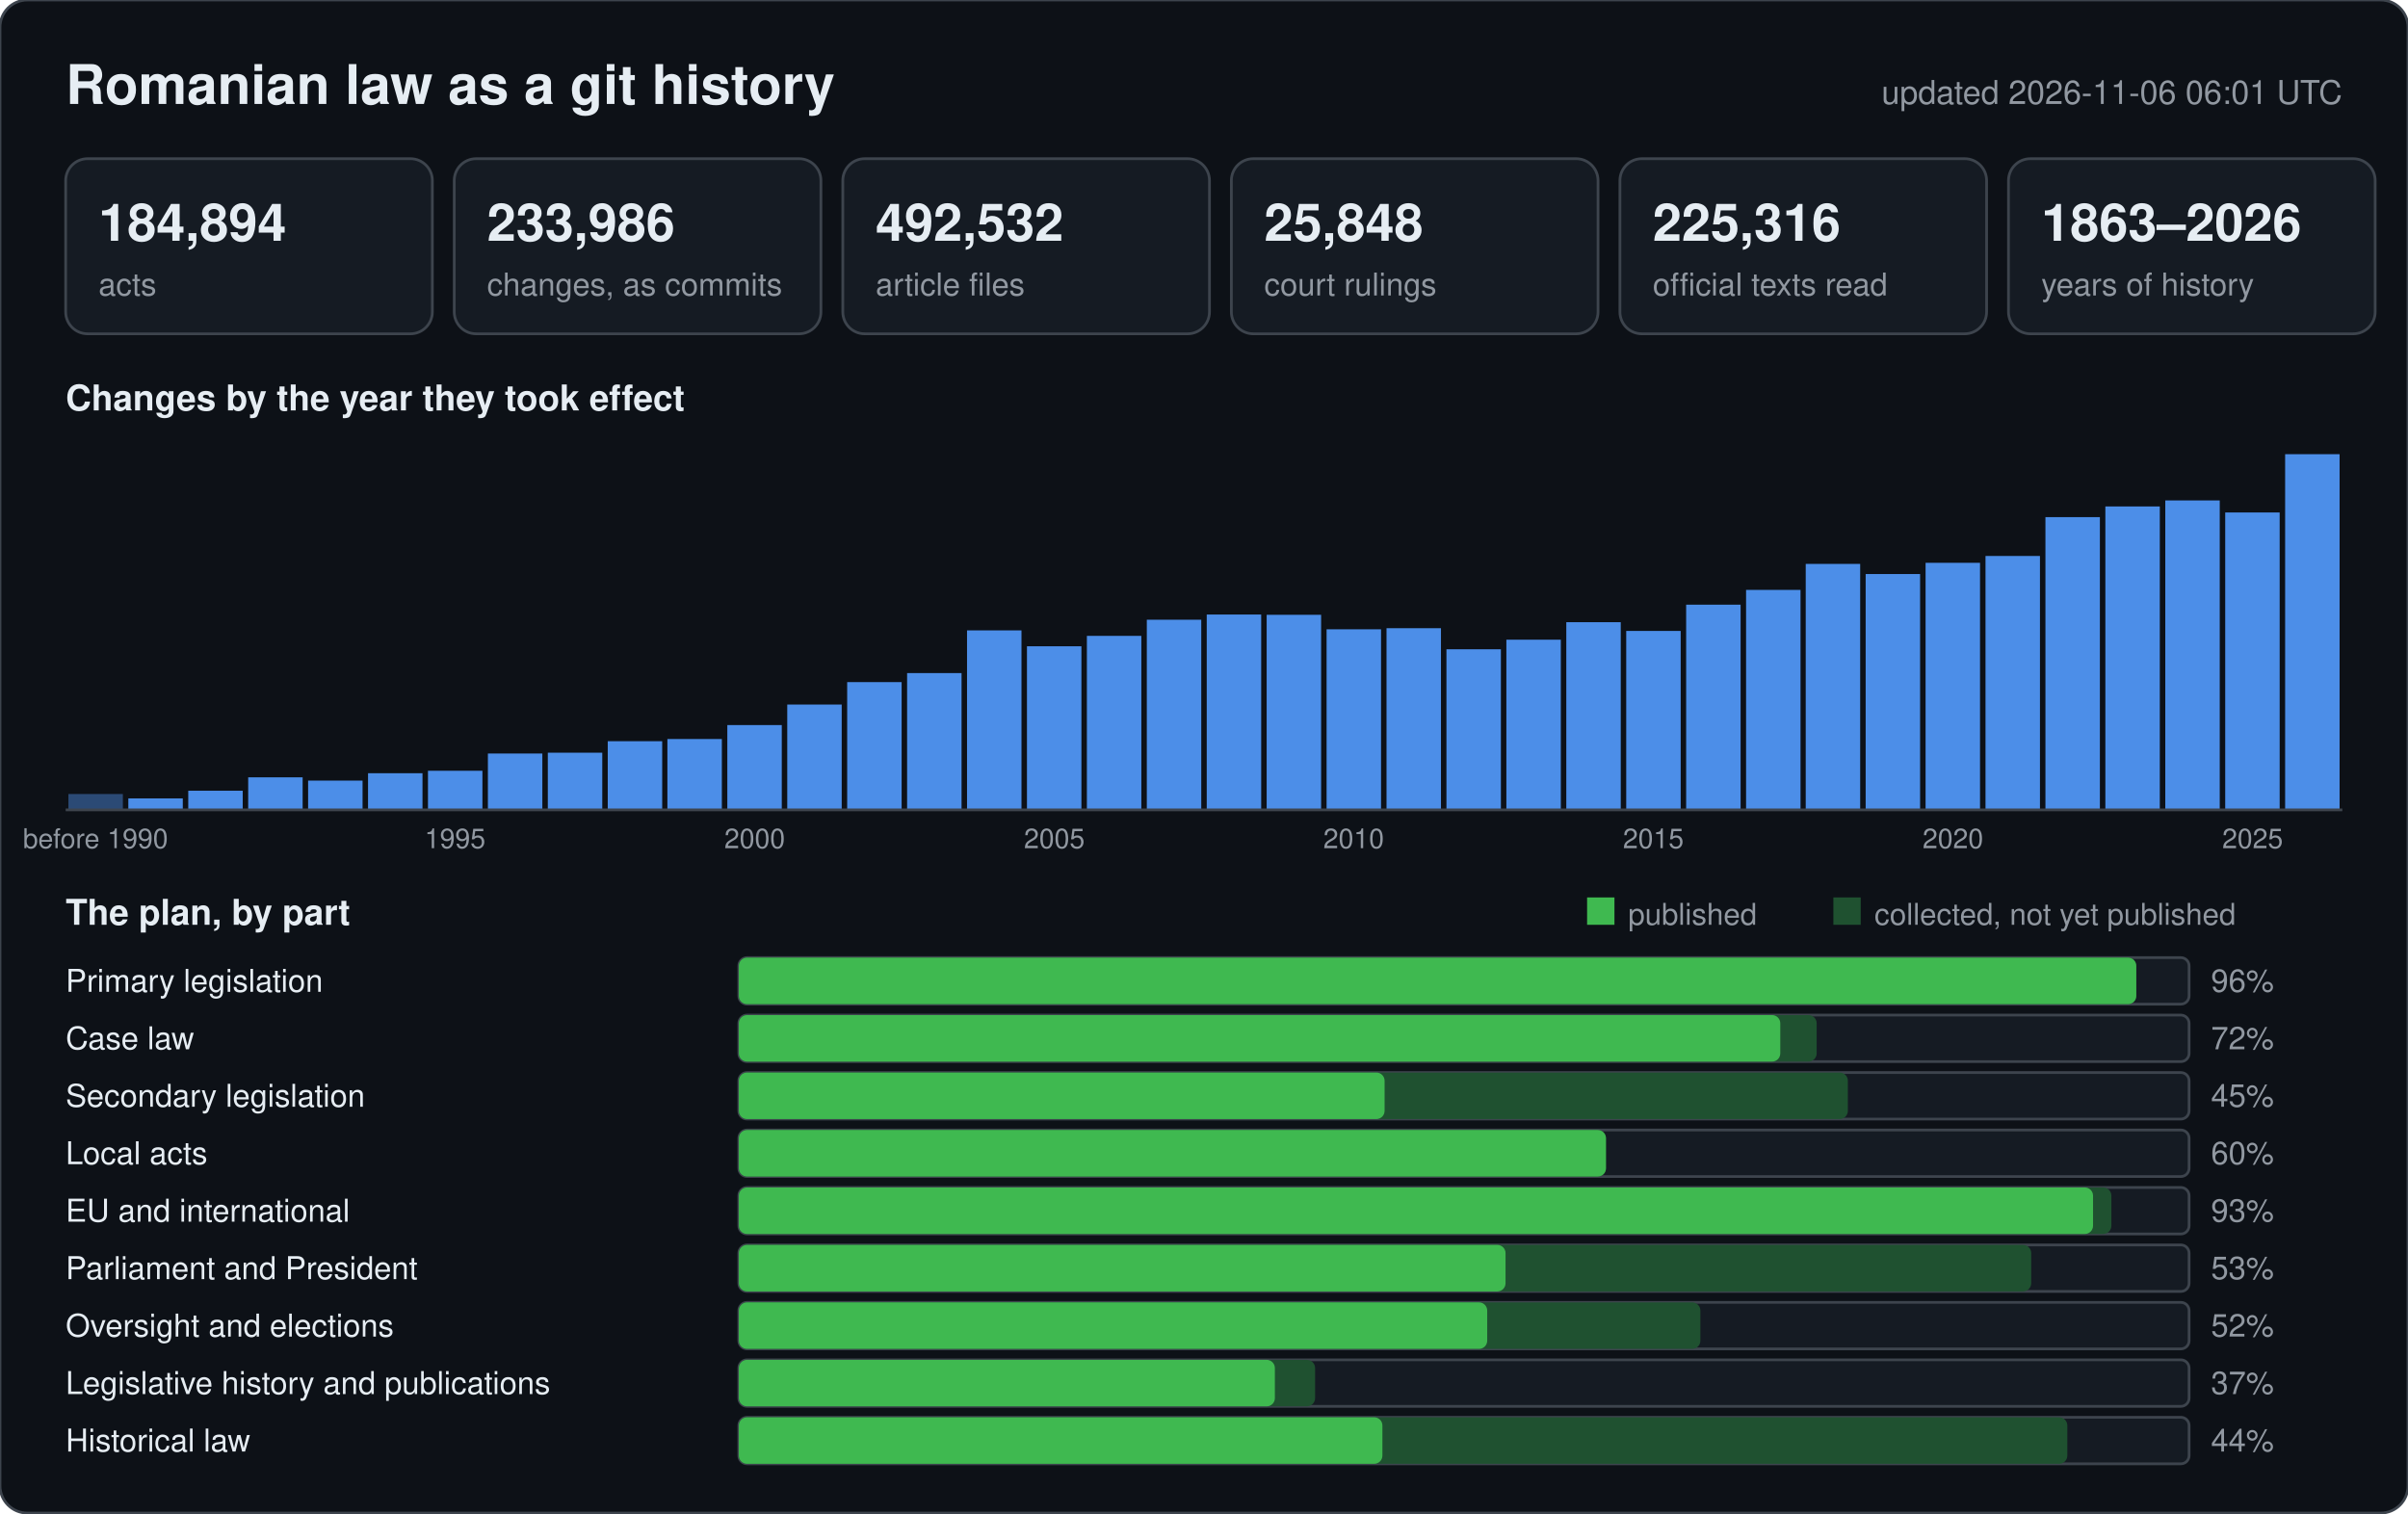
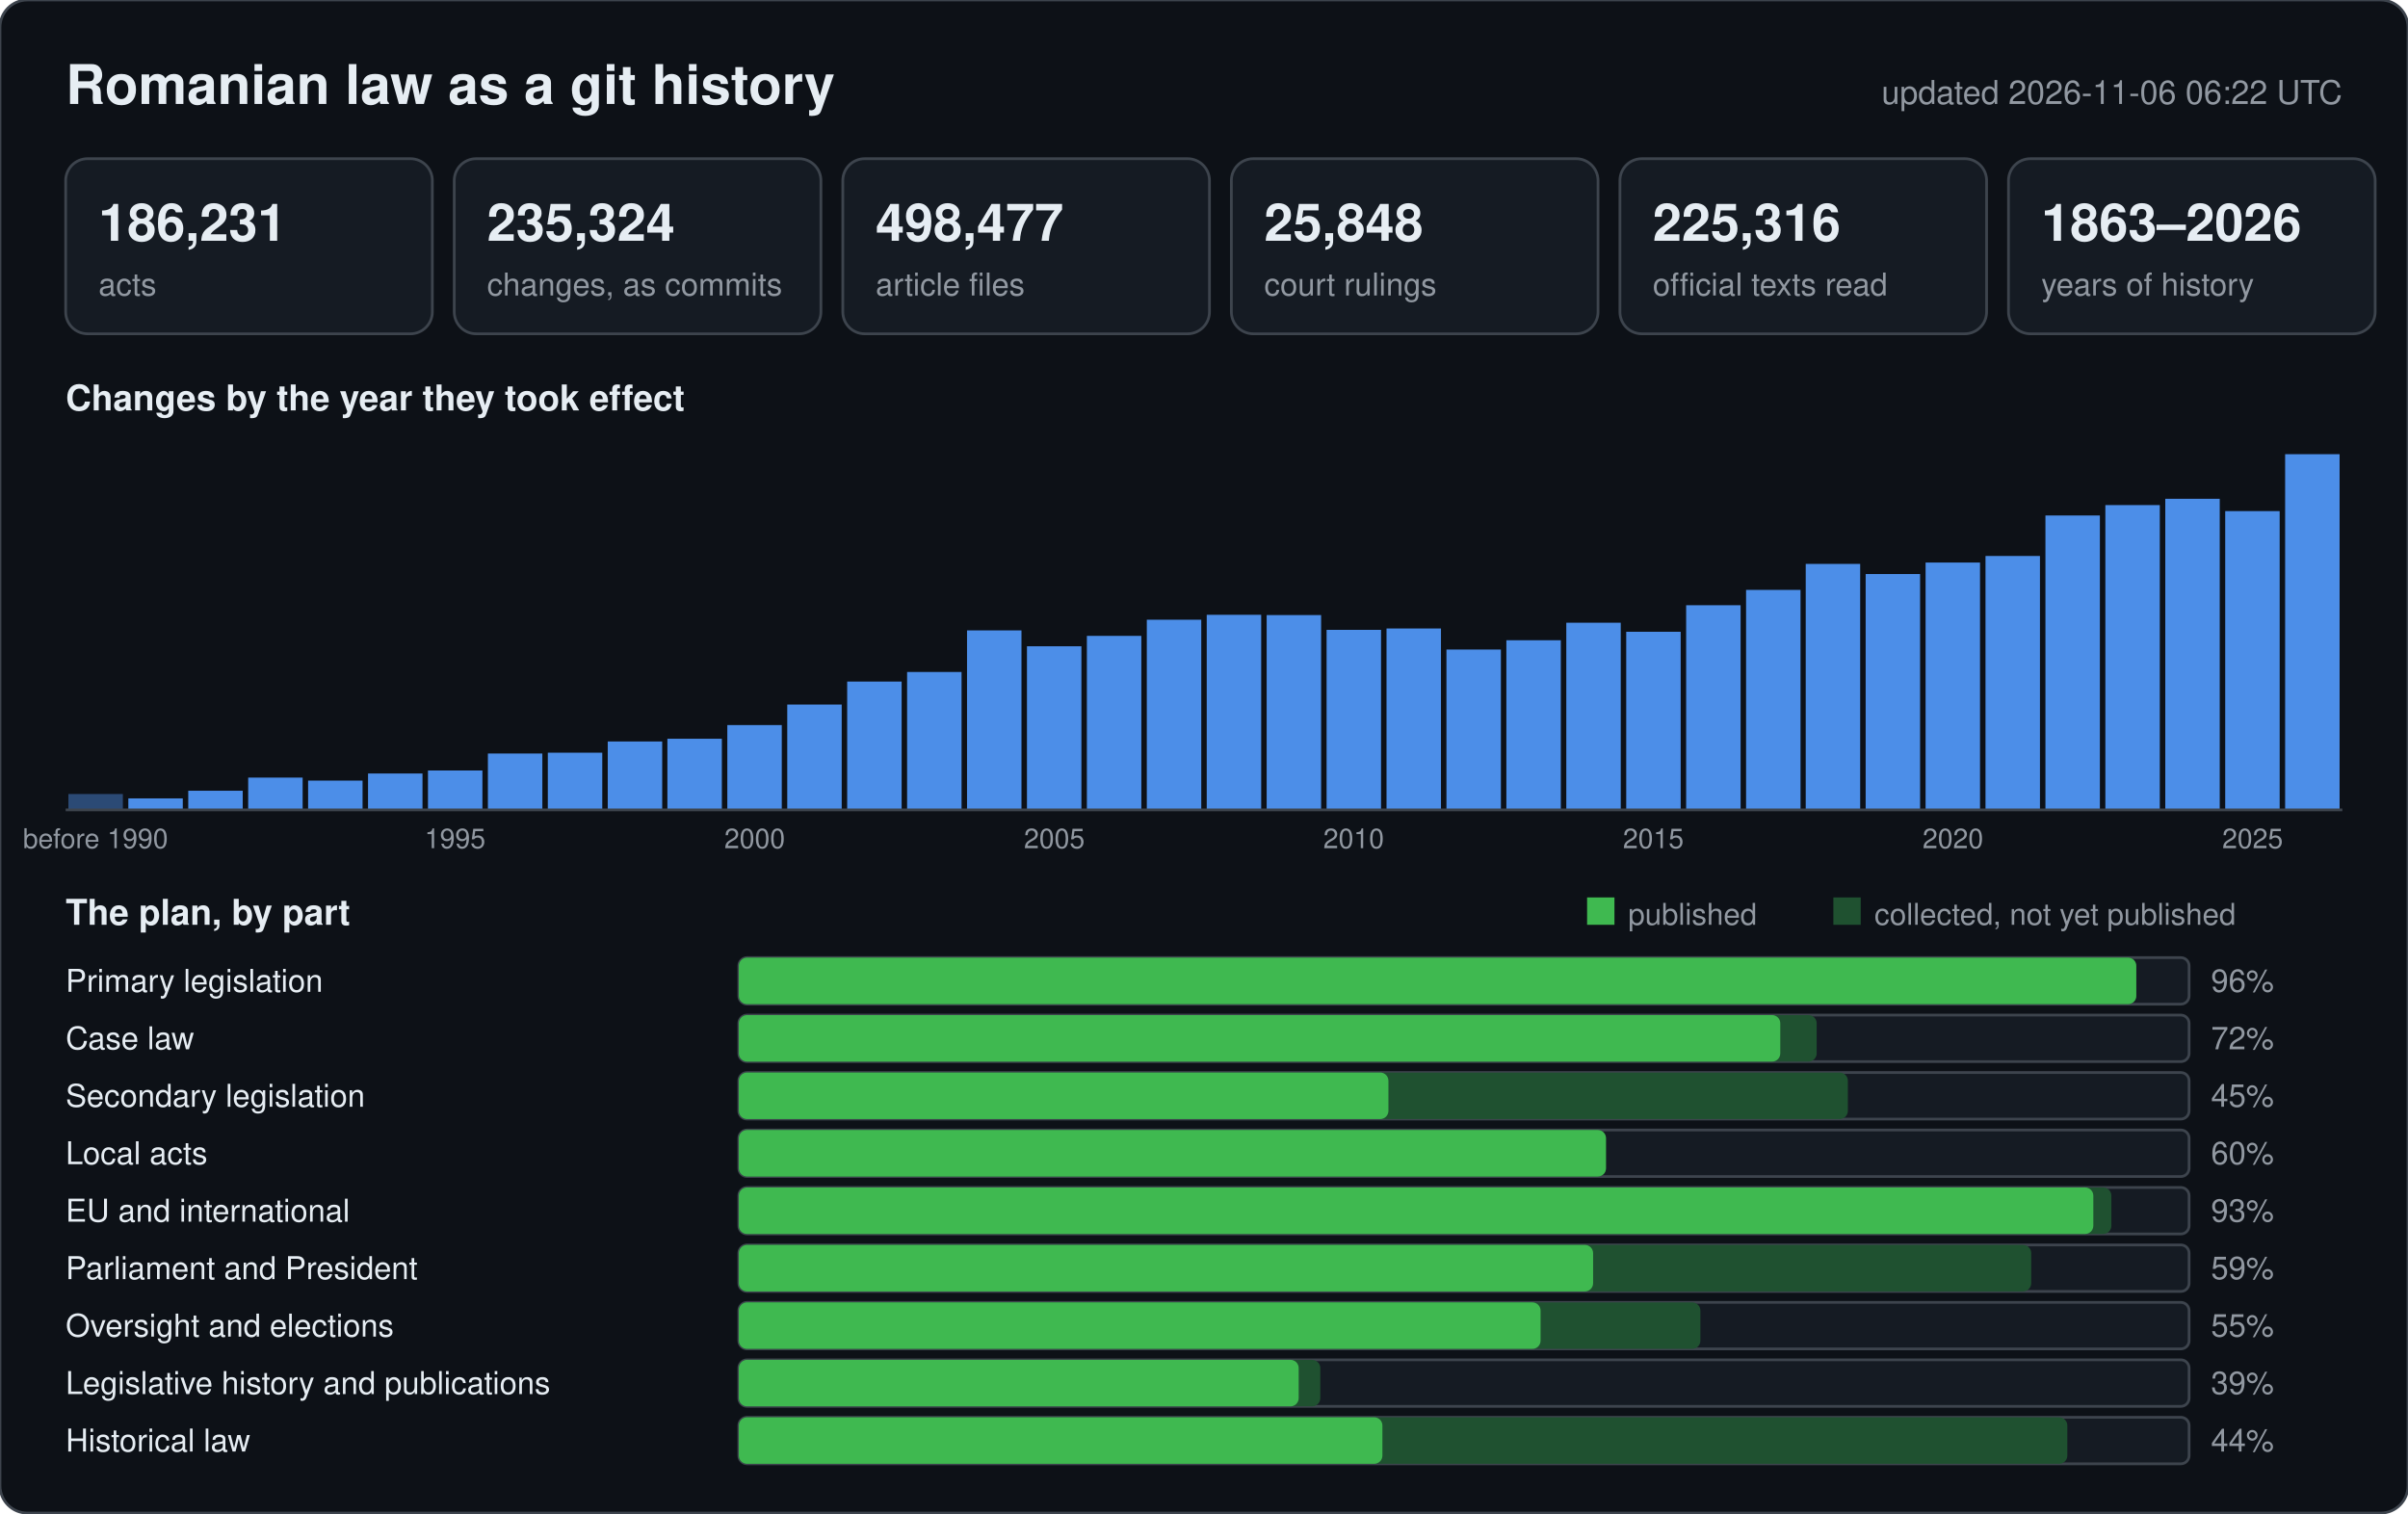
<svg xmlns="http://www.w3.org/2000/svg" width="880" height="553" viewBox="0 0 880 553" font-family="-apple-system,BlinkMacSystemFont,Segoe UI,Helvetica,Arial,sans-serif">
  <rect width="880" height="553" rx="10" fill="#0d1117" stroke="#3d444d" />
  <text x="24" y="38" font-size="20" font-weight="600" fill="#e6edf3">Romanian law as a git history</text>
-   <text x="856" y="38" font-size="12" text-anchor="end" fill="#9198a1">updated 2026-11-06 06:01 UTC</text>
+   <text x="856" y="38" font-size="12" text-anchor="end" fill="#9198a1">updated 2026-11-06 06:22 UTC</text>
  <rect x="24" y="58" width="134" height="64" rx="8" fill="#151b23" stroke="#3d444d" />
-   <text x="36" y="88" font-size="19" font-weight="600" fill="#e6edf3">184,894</text>
+   <text x="36" y="88" font-size="19" font-weight="600" fill="#e6edf3">186,231</text>
  <text x="36" y="108" font-size="11.5" fill="#9198a1">acts</text>
  <rect x="166" y="58" width="134" height="64" rx="8" fill="#151b23" stroke="#3d444d" />
-   <text x="178" y="88" font-size="19" font-weight="600" fill="#e6edf3">233,986</text>
+   <text x="178" y="88" font-size="19" font-weight="600" fill="#e6edf3">235,324</text>
  <text x="178" y="108" font-size="11.5" fill="#9198a1">changes, as commits</text>
  <rect x="308" y="58" width="134" height="64" rx="8" fill="#151b23" stroke="#3d444d" />
-   <text x="320" y="88" font-size="19" font-weight="600" fill="#e6edf3">492,532</text>
+   <text x="320" y="88" font-size="19" font-weight="600" fill="#e6edf3">498,477</text>
  <text x="320" y="108" font-size="11.5" fill="#9198a1">article files</text>
  <rect x="450" y="58" width="134" height="64" rx="8" fill="#151b23" stroke="#3d444d" />
  <text x="462" y="88" font-size="19" font-weight="600" fill="#e6edf3">25,848</text>
  <text x="462" y="108" font-size="11.5" fill="#9198a1">court rulings</text>
  <rect x="592" y="58" width="134" height="64" rx="8" fill="#151b23" stroke="#3d444d" />
  <text x="604" y="88" font-size="19" font-weight="600" fill="#e6edf3">225,316</text>
  <text x="604" y="108" font-size="11.5" fill="#9198a1">official texts read</text>
  <rect x="734" y="58" width="134" height="64" rx="8" fill="#151b23" stroke="#3d444d" />
  <text x="746" y="88" font-size="19" font-weight="600" fill="#e6edf3">1863–2026</text>
  <text x="746" y="108" font-size="11.5" fill="#9198a1">years of history</text>
  <text x="24" y="150" font-size="13" font-weight="600" fill="#e6edf3">Changes by the year they took effect</text>
  <rect x="25.0" y="290.2" width="19.9" height="5.8" fill="#2b4a75" />
  <text x="34.9" y="310" font-size="10" text-anchor="middle" fill="#9198a1">before 1990</text>
  <rect x="46.9" y="291.8" width="19.9" height="4.2" fill="#4c8ee8" />
  <rect x="68.8" y="289.0" width="19.9" height="7.0" fill="#4c8ee8" />
-   <rect x="90.7" y="284.1" width="19.9" height="11.9" fill="#4c8ee8" />
+   <rect x="90.7" y="284.2" width="19.9" height="11.8" fill="#4c8ee8" />
  <rect x="112.6" y="285.3" width="19.9" height="10.7" fill="#4c8ee8" />
-   <rect x="134.5" y="282.6" width="19.9" height="13.4" fill="#4c8ee8" />
-   <rect x="156.4" y="281.7" width="19.9" height="14.3" fill="#4c8ee8" />
+   <rect x="134.5" y="282.7" width="19.9" height="13.3" fill="#4c8ee8" />
+   <rect x="156.4" y="281.6" width="19.9" height="14.4" fill="#4c8ee8" />
  <text x="166.3" y="310" font-size="10" text-anchor="middle" fill="#9198a1">1995</text>
  <rect x="178.3" y="275.4" width="19.9" height="20.6" fill="#4c8ee8" />
  <rect x="200.2" y="275.1" width="19.9" height="20.9" fill="#4c8ee8" />
-   <rect x="222.1" y="270.9" width="19.9" height="25.1" fill="#4c8ee8" />
-   <rect x="243.9" y="270.1" width="19.9" height="25.9" fill="#4c8ee8" />
+   <rect x="222.1" y="271.0" width="19.9" height="25.0" fill="#4c8ee8" />
+   <rect x="243.9" y="270.0" width="19.9" height="26.0" fill="#4c8ee8" />
  <rect x="265.8" y="265.0" width="19.9" height="31.0" fill="#4c8ee8" />
  <text x="275.8" y="310" font-size="10" text-anchor="middle" fill="#9198a1">2000</text>
  <rect x="287.7" y="257.5" width="19.9" height="38.5" fill="#4c8ee8" />
-   <rect x="309.6" y="249.3" width="19.9" height="46.7" fill="#4c8ee8" />
-   <rect x="331.5" y="246.0" width="19.9" height="50.0" fill="#4c8ee8" />
+   <rect x="309.6" y="249.1" width="19.9" height="46.9" fill="#4c8ee8" />
+   <rect x="331.5" y="245.6" width="19.9" height="50.4" fill="#4c8ee8" />
  <rect x="353.4" y="230.4" width="19.9" height="65.6" fill="#4c8ee8" />
  <rect x="375.3" y="236.2" width="19.9" height="59.8" fill="#4c8ee8" />
  <text x="385.3" y="310" font-size="10" text-anchor="middle" fill="#9198a1">2005</text>
  <rect x="397.2" y="232.4" width="19.9" height="63.6" fill="#4c8ee8" />
  <rect x="419.1" y="226.5" width="19.9" height="69.5" fill="#4c8ee8" />
-   <rect x="441.0" y="224.6" width="19.9" height="71.4" fill="#4c8ee8" />
-   <rect x="462.9" y="224.7" width="19.9" height="71.3" fill="#4c8ee8" />
-   <rect x="484.8" y="230.0" width="19.9" height="66.0" fill="#4c8ee8" />
+   <rect x="441.0" y="224.7" width="19.9" height="71.3" fill="#4c8ee8" />
+   <rect x="462.9" y="224.8" width="19.9" height="71.2" fill="#4c8ee8" />
+   <rect x="484.8" y="230.2" width="19.9" height="65.8" fill="#4c8ee8" />
  <text x="494.7" y="310" font-size="10" text-anchor="middle" fill="#9198a1">2010</text>
-   <rect x="506.7" y="229.6" width="19.9" height="66.4" fill="#4c8ee8" />
-   <rect x="528.6" y="237.3" width="19.9" height="58.7" fill="#4c8ee8" />
-   <rect x="550.5" y="233.8" width="19.9" height="62.2" fill="#4c8ee8" />
-   <rect x="572.4" y="227.4" width="19.9" height="68.6" fill="#4c8ee8" />
-   <rect x="594.3" y="230.6" width="19.9" height="65.4" fill="#4c8ee8" />
+   <rect x="506.7" y="229.7" width="19.9" height="66.3" fill="#4c8ee8" />
+   <rect x="528.6" y="237.4" width="19.9" height="58.6" fill="#4c8ee8" />
+   <rect x="550.5" y="234.0" width="19.9" height="62.0" fill="#4c8ee8" />
+   <rect x="572.4" y="227.6" width="19.9" height="68.4" fill="#4c8ee8" />
+   <rect x="594.3" y="230.9" width="19.9" height="65.1" fill="#4c8ee8" />
  <text x="604.2" y="310" font-size="10" text-anchor="middle" fill="#9198a1">2015</text>
-   <rect x="616.2" y="221.0" width="19.9" height="75.0" fill="#4c8ee8" />
+   <rect x="616.2" y="221.2" width="19.9" height="74.8" fill="#4c8ee8" />
  <rect x="638.1" y="215.6" width="19.9" height="80.4" fill="#4c8ee8" />
  <rect x="659.9" y="206.1" width="19.9" height="89.9" fill="#4c8ee8" />
  <rect x="681.8" y="209.8" width="19.9" height="86.2" fill="#4c8ee8" />
-   <rect x="703.7" y="205.7" width="19.9" height="90.3" fill="#4c8ee8" />
+   <rect x="703.7" y="205.6" width="19.9" height="90.4" fill="#4c8ee8" />
  <text x="713.7" y="310" font-size="10" text-anchor="middle" fill="#9198a1">2020</text>
  <rect x="725.6" y="203.2" width="19.9" height="92.8" fill="#4c8ee8" />
-   <rect x="747.5" y="189.0" width="19.9" height="107.0" fill="#4c8ee8" />
-   <rect x="769.4" y="185.1" width="19.9" height="110.9" fill="#4c8ee8" />
-   <rect x="791.3" y="182.9" width="19.9" height="113.1" fill="#4c8ee8" />
-   <rect x="813.2" y="187.3" width="19.9" height="108.7" fill="#4c8ee8" />
+   <rect x="747.5" y="188.4" width="19.9" height="107.6" fill="#4c8ee8" />
+   <rect x="769.4" y="184.6" width="19.9" height="111.4" fill="#4c8ee8" />
+   <rect x="791.3" y="182.3" width="19.9" height="113.7" fill="#4c8ee8" />
+   <rect x="813.2" y="186.8" width="19.9" height="109.2" fill="#4c8ee8" />
  <text x="823.2" y="310" font-size="10" text-anchor="middle" fill="#9198a1">2025</text>
  <rect x="835.1" y="166.0" width="19.9" height="130.0" fill="#4c8ee8" />
  <line x1="24" y1="296" x2="856" y2="296" stroke="#3d444d" />
  <text x="24" y="338" font-size="13" font-weight="600" fill="#e6edf3">The plan, by part</text>
  <rect x="580" y="328" width="10" height="10" fill="#3fb950" />
  <text x="595" y="338" font-size="11" fill="#9198a1">published</text>
  <rect x="670" y="328" width="10" height="10" fill="#1f5130" />
  <text x="685" y="338" font-size="11" fill="#9198a1">collected, not yet published</text>
  <text x="24" y="362.5" font-size="11.5" fill="#e6edf3">Primary legislation</text>
  <rect x="270" y="350" width="530" height="17" rx="3" fill="#151b23" stroke="#3d444d" />
  <rect x="270" y="350" width="510.7" height="17" rx="3" fill="#1f5130" />
  <rect x="270" y="350" width="510.7" height="17" rx="3" fill="#3fb950" />
  <text x="808" y="362.5" font-size="11.5" fill="#9198a1">96%</text>
  <text x="24" y="383.5" font-size="11.5" fill="#e6edf3">Case law</text>
  <rect x="270" y="371" width="530" height="17" rx="3" fill="#151b23" stroke="#3d444d" />
  <rect x="270" y="371" width="393.9" height="17" rx="3" fill="#1f5130" />
  <rect x="270" y="371" width="380.6" height="17" rx="3" fill="#3fb950" />
  <text x="808" y="383.5" font-size="11.5" fill="#9198a1">72%</text>
  <text x="24" y="404.5" font-size="11.5" fill="#e6edf3">Secondary legislation</text>
  <rect x="270" y="392" width="530" height="17" rx="3" fill="#151b23" stroke="#3d444d" />
  <rect x="270" y="392" width="405.3" height="17" rx="3" fill="#1f5130" />
-   <rect x="270" y="392" width="236.0" height="17" rx="3" fill="#3fb950" />
+   <rect x="270" y="392" width="237.4" height="17" rx="3" fill="#3fb950" />
  <text x="808" y="404.5" font-size="11.5" fill="#9198a1">45%</text>
  <text x="24" y="425.5" font-size="11.5" fill="#e6edf3">Local acts</text>
  <rect x="270" y="413" width="530" height="17" rx="3" fill="#151b23" stroke="#3d444d" />
  <rect x="270" y="413" width="316.9" height="17" rx="3" fill="#1f5130" />
  <rect x="270" y="413" width="316.9" height="17" rx="3" fill="#3fb950" />
  <text x="808" y="425.5" font-size="11.5" fill="#9198a1">60%</text>
  <text x="24" y="446.5" font-size="11.5" fill="#e6edf3">EU and international</text>
  <rect x="270" y="434" width="530" height="17" rx="3" fill="#151b23" stroke="#3d444d" />
  <rect x="270" y="434" width="501.6" height="17" rx="3" fill="#1f5130" />
-   <rect x="270" y="434" width="494.9" height="17" rx="3" fill="#3fb950" />
+   <rect x="270" y="434" width="495.0" height="17" rx="3" fill="#3fb950" />
  <text x="808" y="446.5" font-size="11.5" fill="#9198a1">93%</text>
  <text x="24" y="467.5" font-size="11.5" fill="#e6edf3">Parliament and President</text>
  <rect x="270" y="455" width="530" height="17" rx="3" fill="#151b23" stroke="#3d444d" />
  <rect x="270" y="455" width="472.3" height="17" rx="3" fill="#1f5130" />
-   <rect x="270" y="455" width="280.2" height="17" rx="3" fill="#3fb950" />
-   <text x="808" y="467.5" font-size="11.5" fill="#9198a1">53%</text>
+   <rect x="270" y="455" width="312.2" height="17" rx="3" fill="#3fb950" />
+   <text x="808" y="467.5" font-size="11.5" fill="#9198a1">59%</text>
  <text x="24" y="488.5" font-size="11.5" fill="#e6edf3">Oversight and elections</text>
  <rect x="270" y="476" width="530" height="17" rx="3" fill="#151b23" stroke="#3d444d" />
  <rect x="270" y="476" width="351.4" height="17" rx="3" fill="#1f5130" />
-   <rect x="270" y="476" width="273.5" height="17" rx="3" fill="#3fb950" />
-   <text x="808" y="488.5" font-size="11.5" fill="#9198a1">52%</text>
+   <rect x="270" y="476" width="293.0" height="17" rx="3" fill="#3fb950" />
+   <text x="808" y="488.5" font-size="11.5" fill="#9198a1">55%</text>
  <text x="24" y="509.5" font-size="11.5" fill="#e6edf3">Legislative history and publications</text>
  <rect x="270" y="497" width="530" height="17" rx="3" fill="#151b23" stroke="#3d444d" />
-   <rect x="270" y="497" width="210.6" height="17" rx="3" fill="#1f5130" />
-   <rect x="270" y="497" width="195.9" height="17" rx="3" fill="#3fb950" />
-   <text x="808" y="509.5" font-size="11.5" fill="#9198a1">37%</text>
+   <rect x="270" y="497" width="212.5" height="17" rx="3" fill="#1f5130" />
+   <rect x="270" y="497" width="204.6" height="17" rx="3" fill="#3fb950" />
+   <text x="808" y="509.5" font-size="11.5" fill="#9198a1">39%</text>
  <text x="24" y="530.5" font-size="11.5" fill="#e6edf3">Historical law</text>
  <rect x="270" y="518" width="530" height="17" rx="3" fill="#151b23" stroke="#3d444d" />
  <rect x="270" y="518" width="485.5" height="17" rx="3" fill="#1f5130" />
  <rect x="270" y="518" width="235.2" height="17" rx="3" fill="#3fb950" />
  <text x="808" y="530.5" font-size="11.5" fill="#9198a1">44%</text>
</svg>
